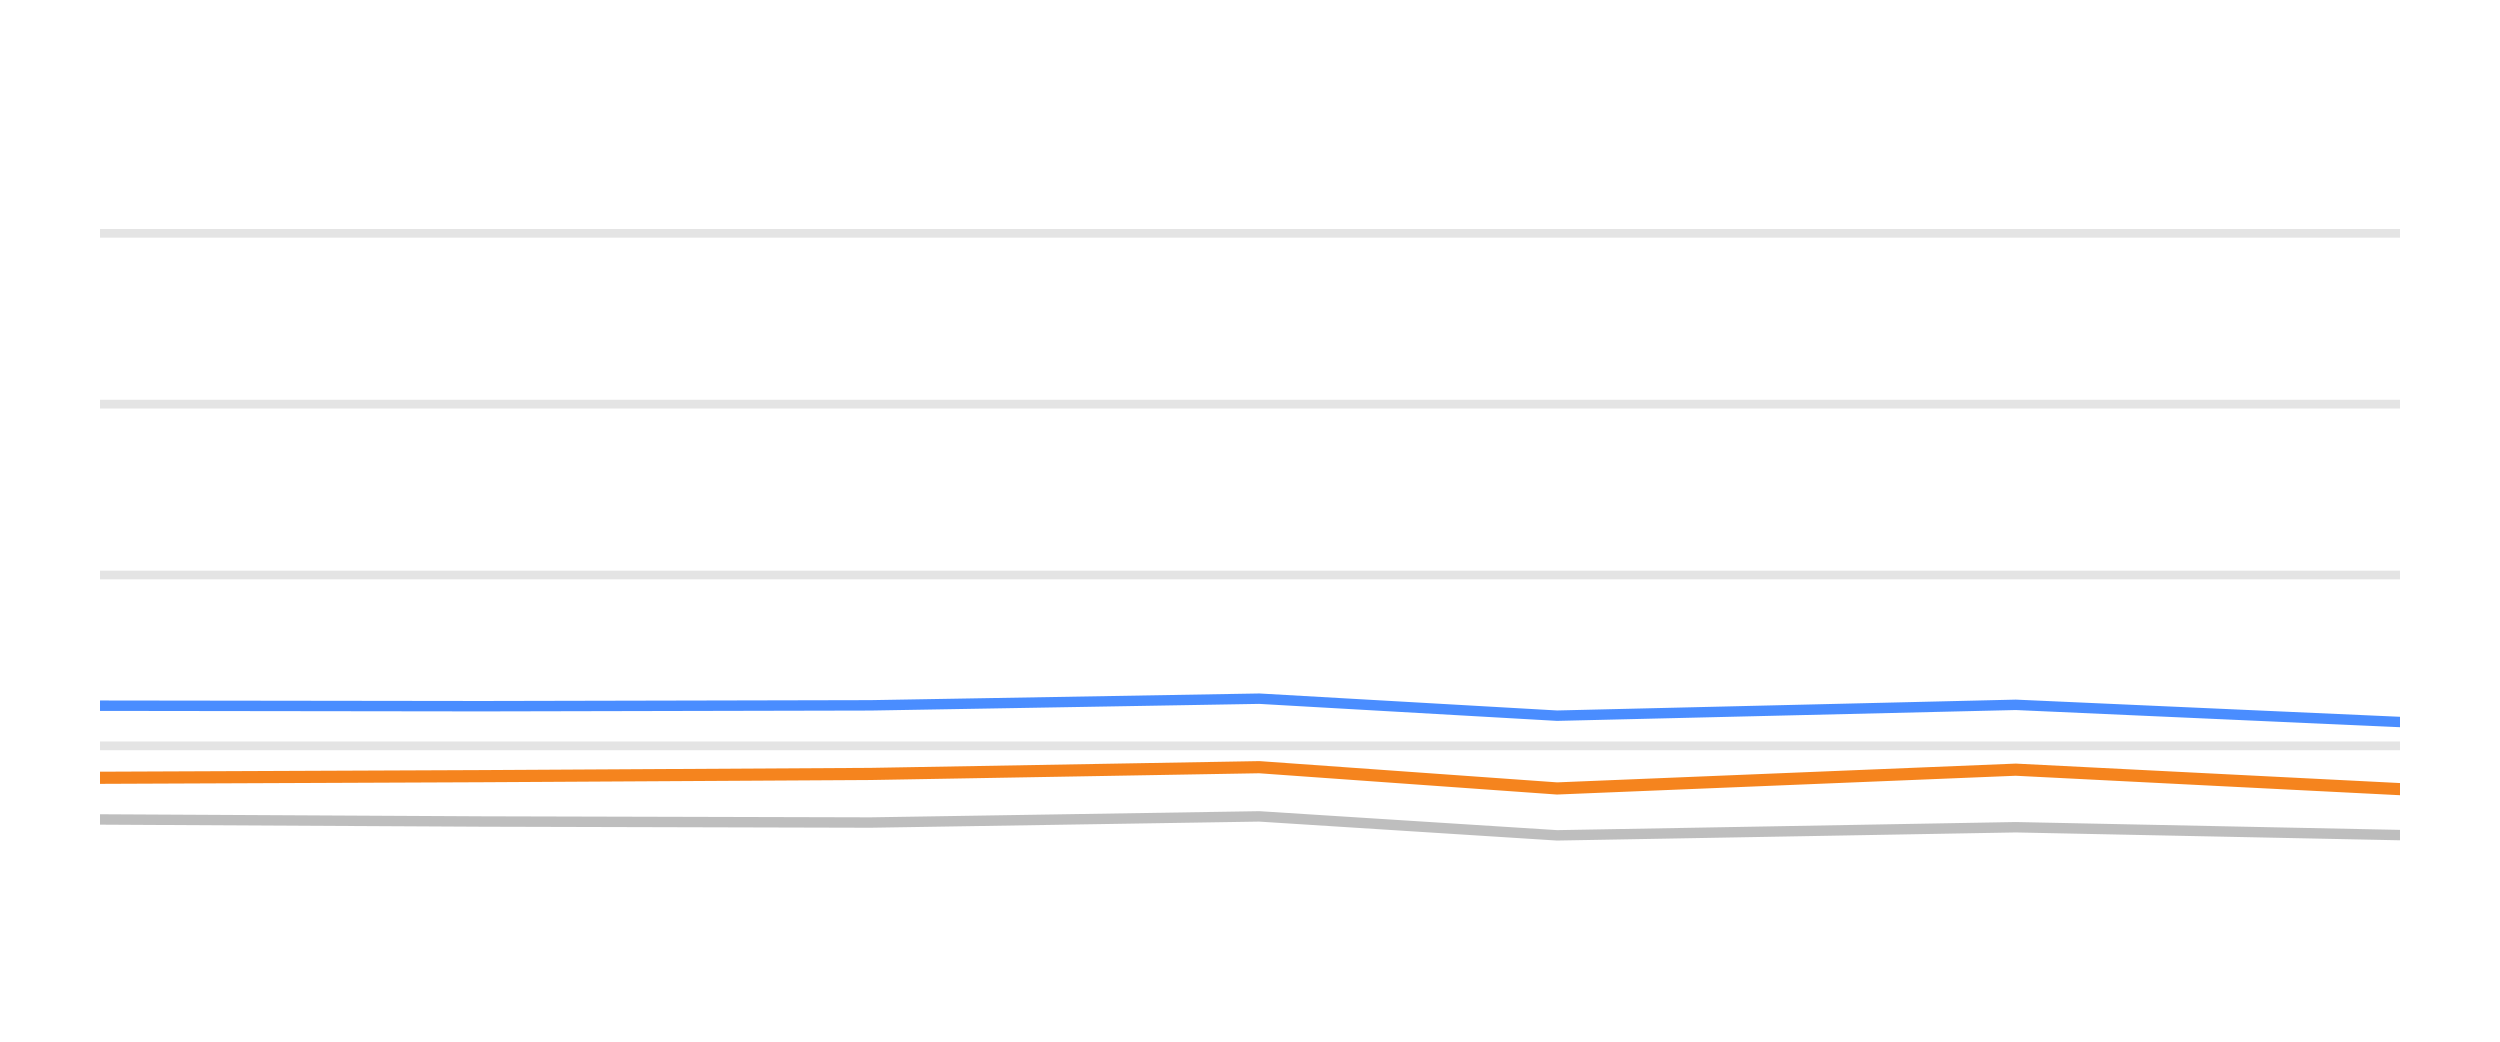
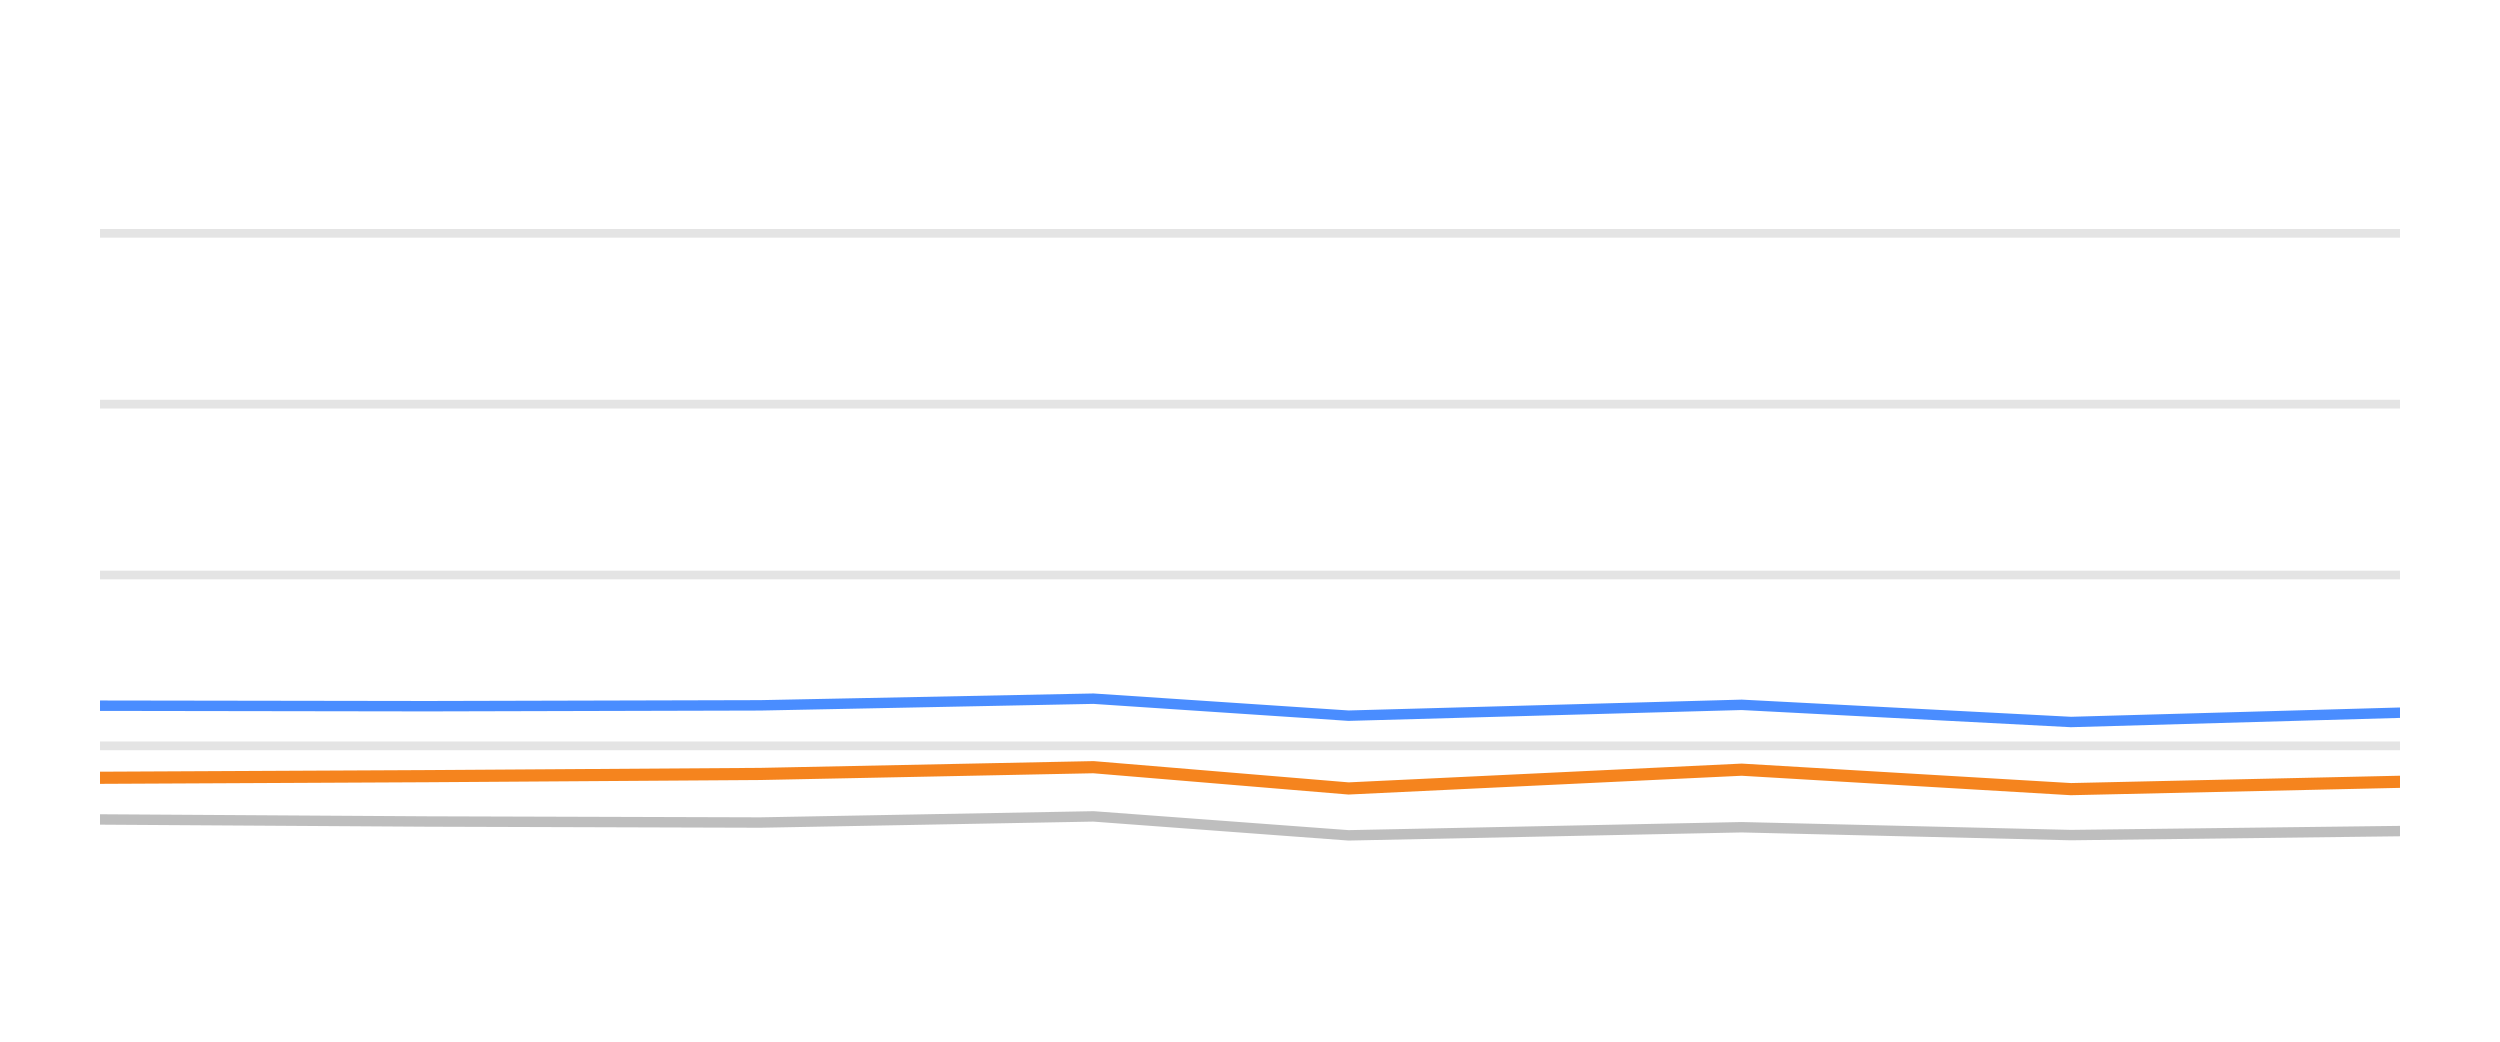
<svg xmlns="http://www.w3.org/2000/svg" width="144pt" height="60pt" viewBox="0 0 144 60" version="1.1">
  <defs>
    <style type="text/css">*{stroke-linejoin: round; stroke-linecap: butt}</style>
  </defs>
  <g id="figure_1">
    <g id="patch_1">
      <path d="M 0 60  L 144 60  L 144 0  L 0 0  L 0 60  z " style="fill: none; opacity: 0" />
    </g>
    <g id="axes_1">
      <g id="patch_2">
        <path d="M 5.76 52.8  L 138.24 52.8  L 138.24 3.6  L 5.76 3.6  L 5.76 52.8  z " style="fill: none" />
      </g>
      <g id="matplotlib.axis_1" />
      <g id="matplotlib.axis_2" />
      <g id="line2d_1">
-         <path d="M 5.76 42.96  L 138.24 42.96  " clip-path="url(#pf2650e522d)" style="fill: none; stroke: #b2b2b2; stroke-opacity: 0.35; stroke-width: 0.5; stroke-linecap: square" />
+         <path d="M 5.76 42.96  L 138.24 42.96  " clip-path="url(#p58756115a4)" style="fill: none; stroke: #b2b2b2; stroke-opacity: 0.35; stroke-width: 0.5; stroke-linecap: square" />
      </g>
      <g id="line2d_2">
-         <path d="M 5.76 33.12  L 138.24 33.12  " clip-path="url(#pf2650e522d)" style="fill: none; stroke: #b2b2b2; stroke-opacity: 0.35; stroke-width: 0.5; stroke-linecap: square" />
+         <path d="M 5.76 33.12  L 138.24 33.12  " clip-path="url(#p58756115a4)" style="fill: none; stroke: #b2b2b2; stroke-opacity: 0.35; stroke-width: 0.5; stroke-linecap: square" />
      </g>
      <g id="line2d_3">
-         <path d="M 5.76 23.28  L 138.24 23.28  " clip-path="url(#pf2650e522d)" style="fill: none; stroke: #b2b2b2; stroke-opacity: 0.35; stroke-width: 0.5; stroke-linecap: square" />
+         <path d="M 5.76 23.28  L 138.24 23.28  " clip-path="url(#p58756115a4)" style="fill: none; stroke: #b2b2b2; stroke-opacity: 0.35; stroke-width: 0.5; stroke-linecap: square" />
      </g>
      <g id="line2d_4">
-         <path d="M 5.76 13.44  L 138.24 13.44  " clip-path="url(#pf2650e522d)" style="fill: none; stroke: #b2b2b2; stroke-opacity: 0.35; stroke-width: 0.5; stroke-linecap: square" />
+         <path d="M 5.76 13.44  L 138.24 13.44  " clip-path="url(#p58756115a4)" style="fill: none; stroke: #b2b2b2; stroke-opacity: 0.35; stroke-width: 0.5; stroke-linecap: square" />
      </g>
      <g id="line2d_5">
-         <path d="M 5.76 47.201  L 27.772 47.319  L 50.141 47.378  L 72.535 47.024  L 89.687 48.116  L 116.108 47.649  L 138.24 48.101  " clip-path="url(#pf2650e522d)" style="fill: none; stroke: #bebebe; stroke-width: 0.6; stroke-linecap: round" />
+         <path d="M 5.76 47.201  L 24.623 47.319  L 43.791 47.378  L 62.981 47.024  L 77.678 48.116  L 100.32 47.649  L 119.285 48.101  L 138.24 47.87  " clip-path="url(#p58756115a4)" style="fill: none; stroke: #bebebe; stroke-width: 0.6; stroke-linecap: round" />
      </g>
      <g id="line2d_6">
-         <path d="M 5.76 40.648  L 27.772 40.677  L 50.141 40.628  L 72.535 40.244  L 89.687 41.223  L 116.108 40.598  L 138.24 41.587  " clip-path="url(#pf2650e522d)" style="fill: none; stroke: #4a8dff; stroke-width: 0.6; stroke-linecap: round" />
+         <path d="M 5.76 40.648  L 24.623 40.677  L 43.791 40.628  L 62.981 40.244  L 77.678 41.223  L 100.32 40.598  L 119.285 41.587  L 138.24 41.051  " clip-path="url(#p58756115a4)" style="fill: none; stroke: #4a8dff; stroke-width: 0.6; stroke-linecap: round" />
      </g>
      <g id="line2d_7">
-         <path d="M 5.76 44.8  L 27.772 44.707  L 50.141 44.579  L 72.535 44.19  L 89.687 45.415  L 116.108 44.333  L 138.24 45.454  " clip-path="url(#pf2650e522d)" style="fill: none; stroke: #f5841e; stroke-width: 0.7; stroke-linecap: round" />
+         <path d="M 5.76 44.8  L 24.623 44.707  L 43.791 44.579  L 62.981 44.19  L 77.678 45.415  L 100.32 44.333  L 119.285 45.454  L 138.24 45.031  " clip-path="url(#p58756115a4)" style="fill: none; stroke: #f5841e; stroke-width: 0.7; stroke-linecap: round" />
      </g>
    </g>
  </g>
  <defs>
-     <clipPath id="pf2650e522d">
+     <clipPath id="p58756115a4">
      <rect x="5.76" y="3.6" width="132.48" height="49.2" />
    </clipPath>
  </defs>
</svg>
